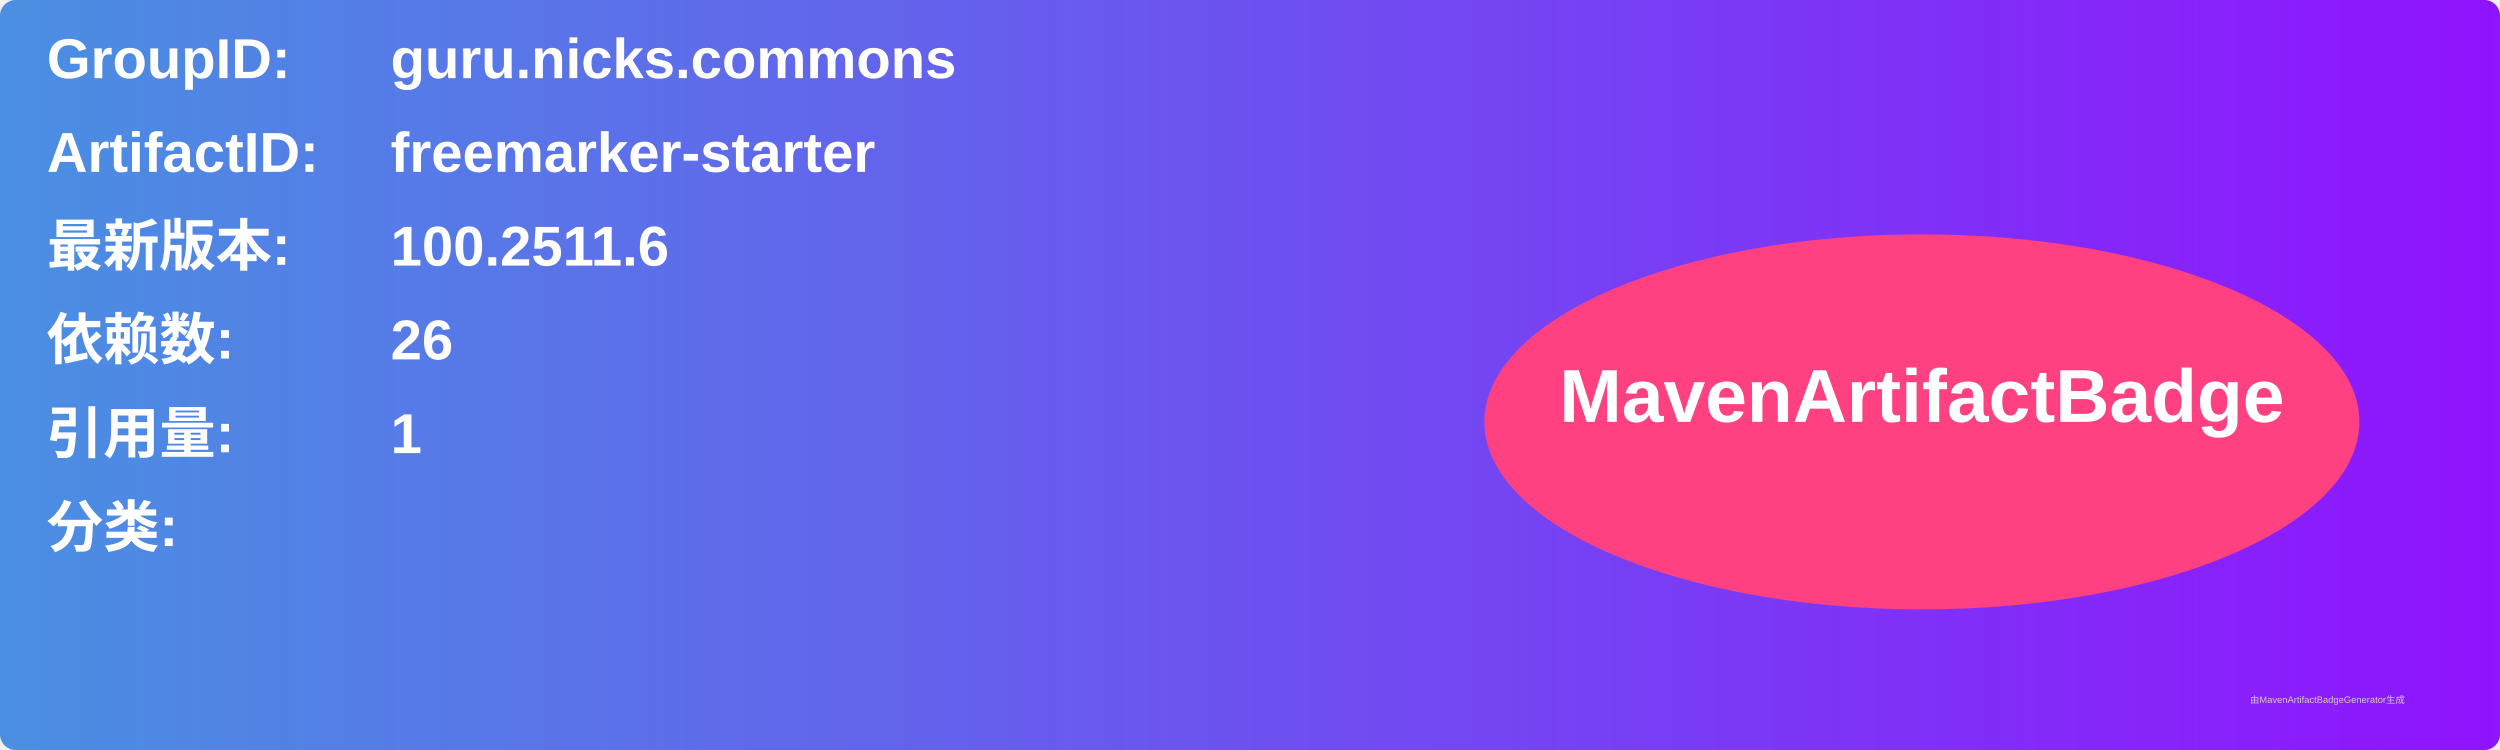
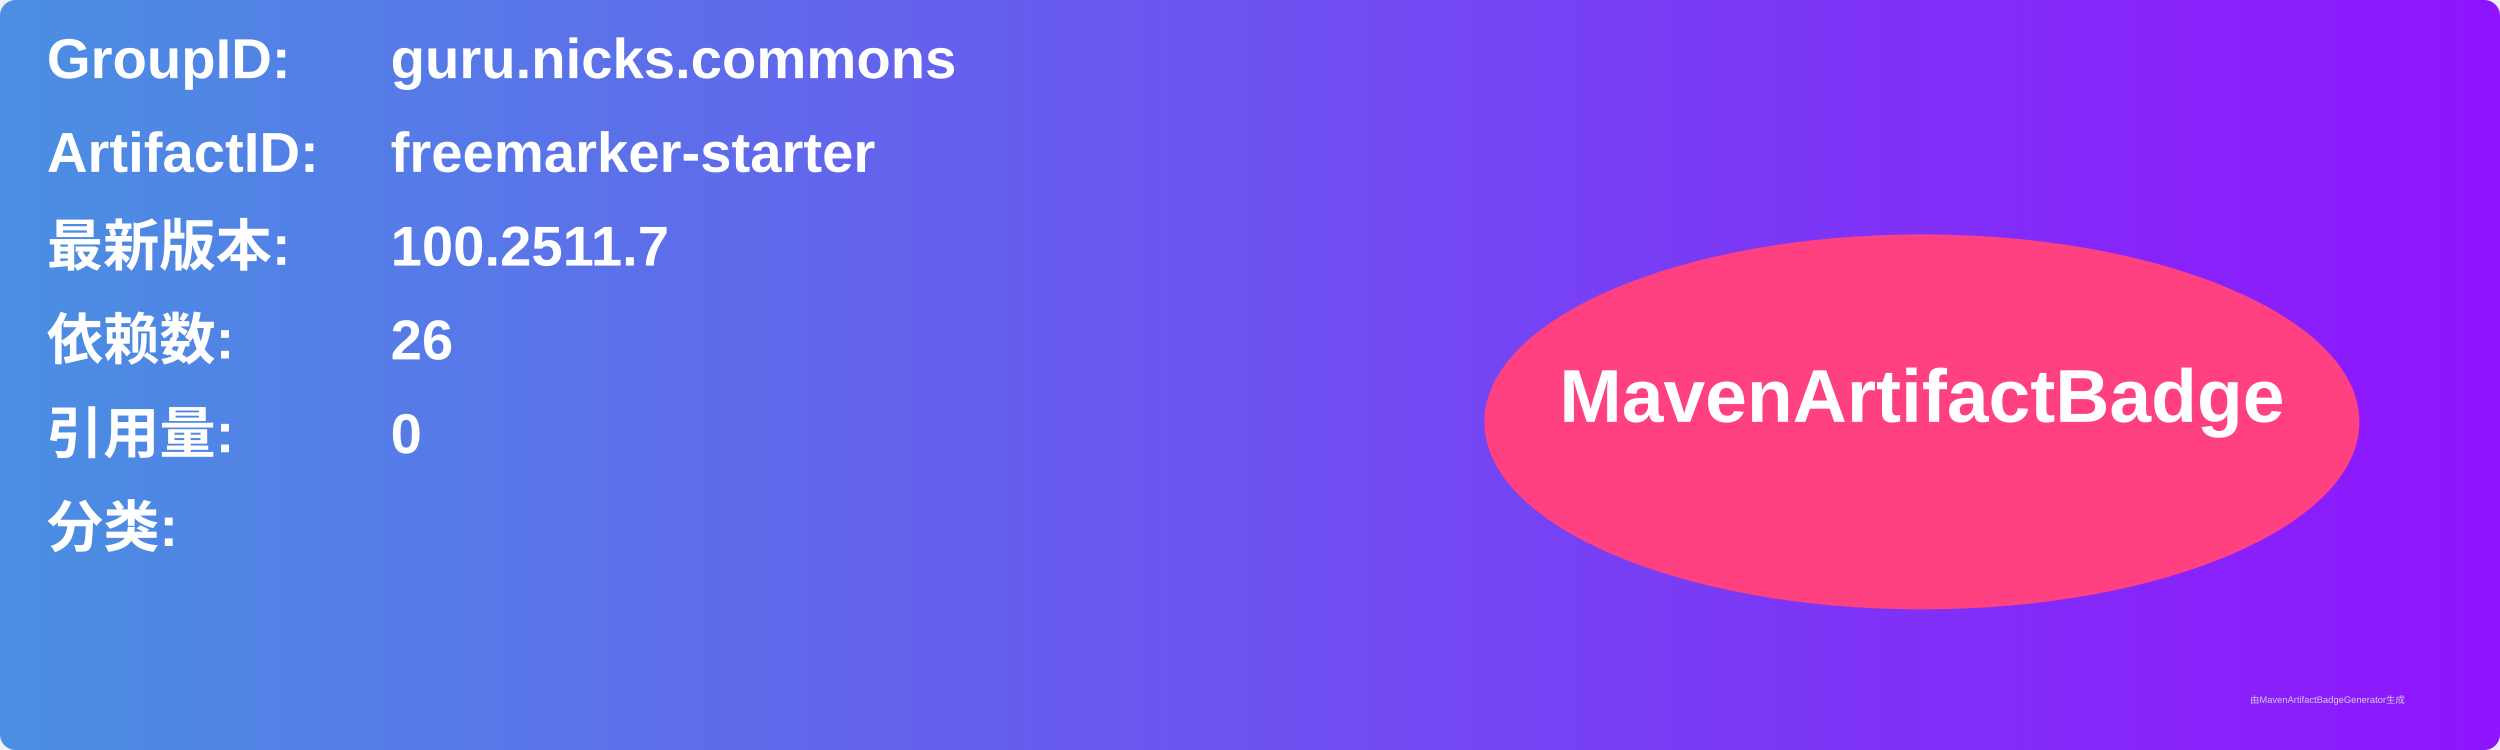
<svg xmlns="http://www.w3.org/2000/svg" width="800" height="240" viewBox="0 0 800 240">
  <linearGradient id="grad" x1="0%" y1="0%" x2="100%" y2="0%">
    <stop offset="0%" stop-color="#4a90e2" />
    <stop offset="100%" stop-color="#9013fe" />
  </linearGradient>
  <rect width="100%" height="100%" rx="5" ry="5" fill="url(#grad)" />
  <g transform="translate(15, 15)">
    <text x="0" y="10" font-family="Arial" font-size="18" fill="white" font-weight="bold" width="260">GroupID:</text>
    <text x="110" y="10" font-family="Arial" font-size="18" fill="white" font-weight="bold" width="460">guru.nicks.commons</text>
    <text x="0" y="40" font-family="Arial" font-size="18" fill="white" font-weight="bold" width="260">ArtifactID:</text>
    <text x="110" y="40" font-family="Arial" font-size="18" fill="white" font-weight="bold" width="460">freemarker-starter</text>
    <text x="0" y="70" font-family="Arial" font-size="18" fill="white" font-weight="bold">最新版本:</text>
    <text x="110" y="70" font-family="Arial" font-size="18" fill="white" font-weight="bold">
-       <tspan font-weight="bold">100.2511.6</tspan>
+       <tspan font-weight="bold">100.2511.7</tspan>
    </text>
    <text x="0" y="100" font-family="Arial" font-size="18" fill="white" font-weight="bold">依赖数: </text>
    <text x="110" y="100" font-family="Arial" font-size="18" fill="white">
      <tspan font-weight="bold">26</tspan>
    </text>
    <text x="0" y="130" font-family="Arial" font-size="18" fill="white" font-weight="bold">引用量: </text>
    <text x="110" y="130" font-family="Arial" font-size="18" fill="white">
-       <tspan font-weight="bold">1</tspan>
+       <tspan font-weight="bold">0</tspan>
    </text>
    <text x="0" y="160" font-family="Arial" font-size="18" fill="white" font-weight="bold">分类:</text>
    <text x="10" y="190" font-family="Arial" font-size="10" fill="white">
      <tspan font-weight="bold" />
    </text>
    <ellipse cx="600" cy="120" rx="140" ry="60" fill="#ff4081" />
    <text x="600" y="120" text-anchor="middle" font-family="Arial" font-size="24" fill="white" font-weight="bold">MavenArtifactBadge</text>
  </g>
  <text x="720" y="225" font-family="Arial" font-size="3" fill="#d0d0d0">由MavenArtifactBadgeGenerator生成</text>
</svg>
